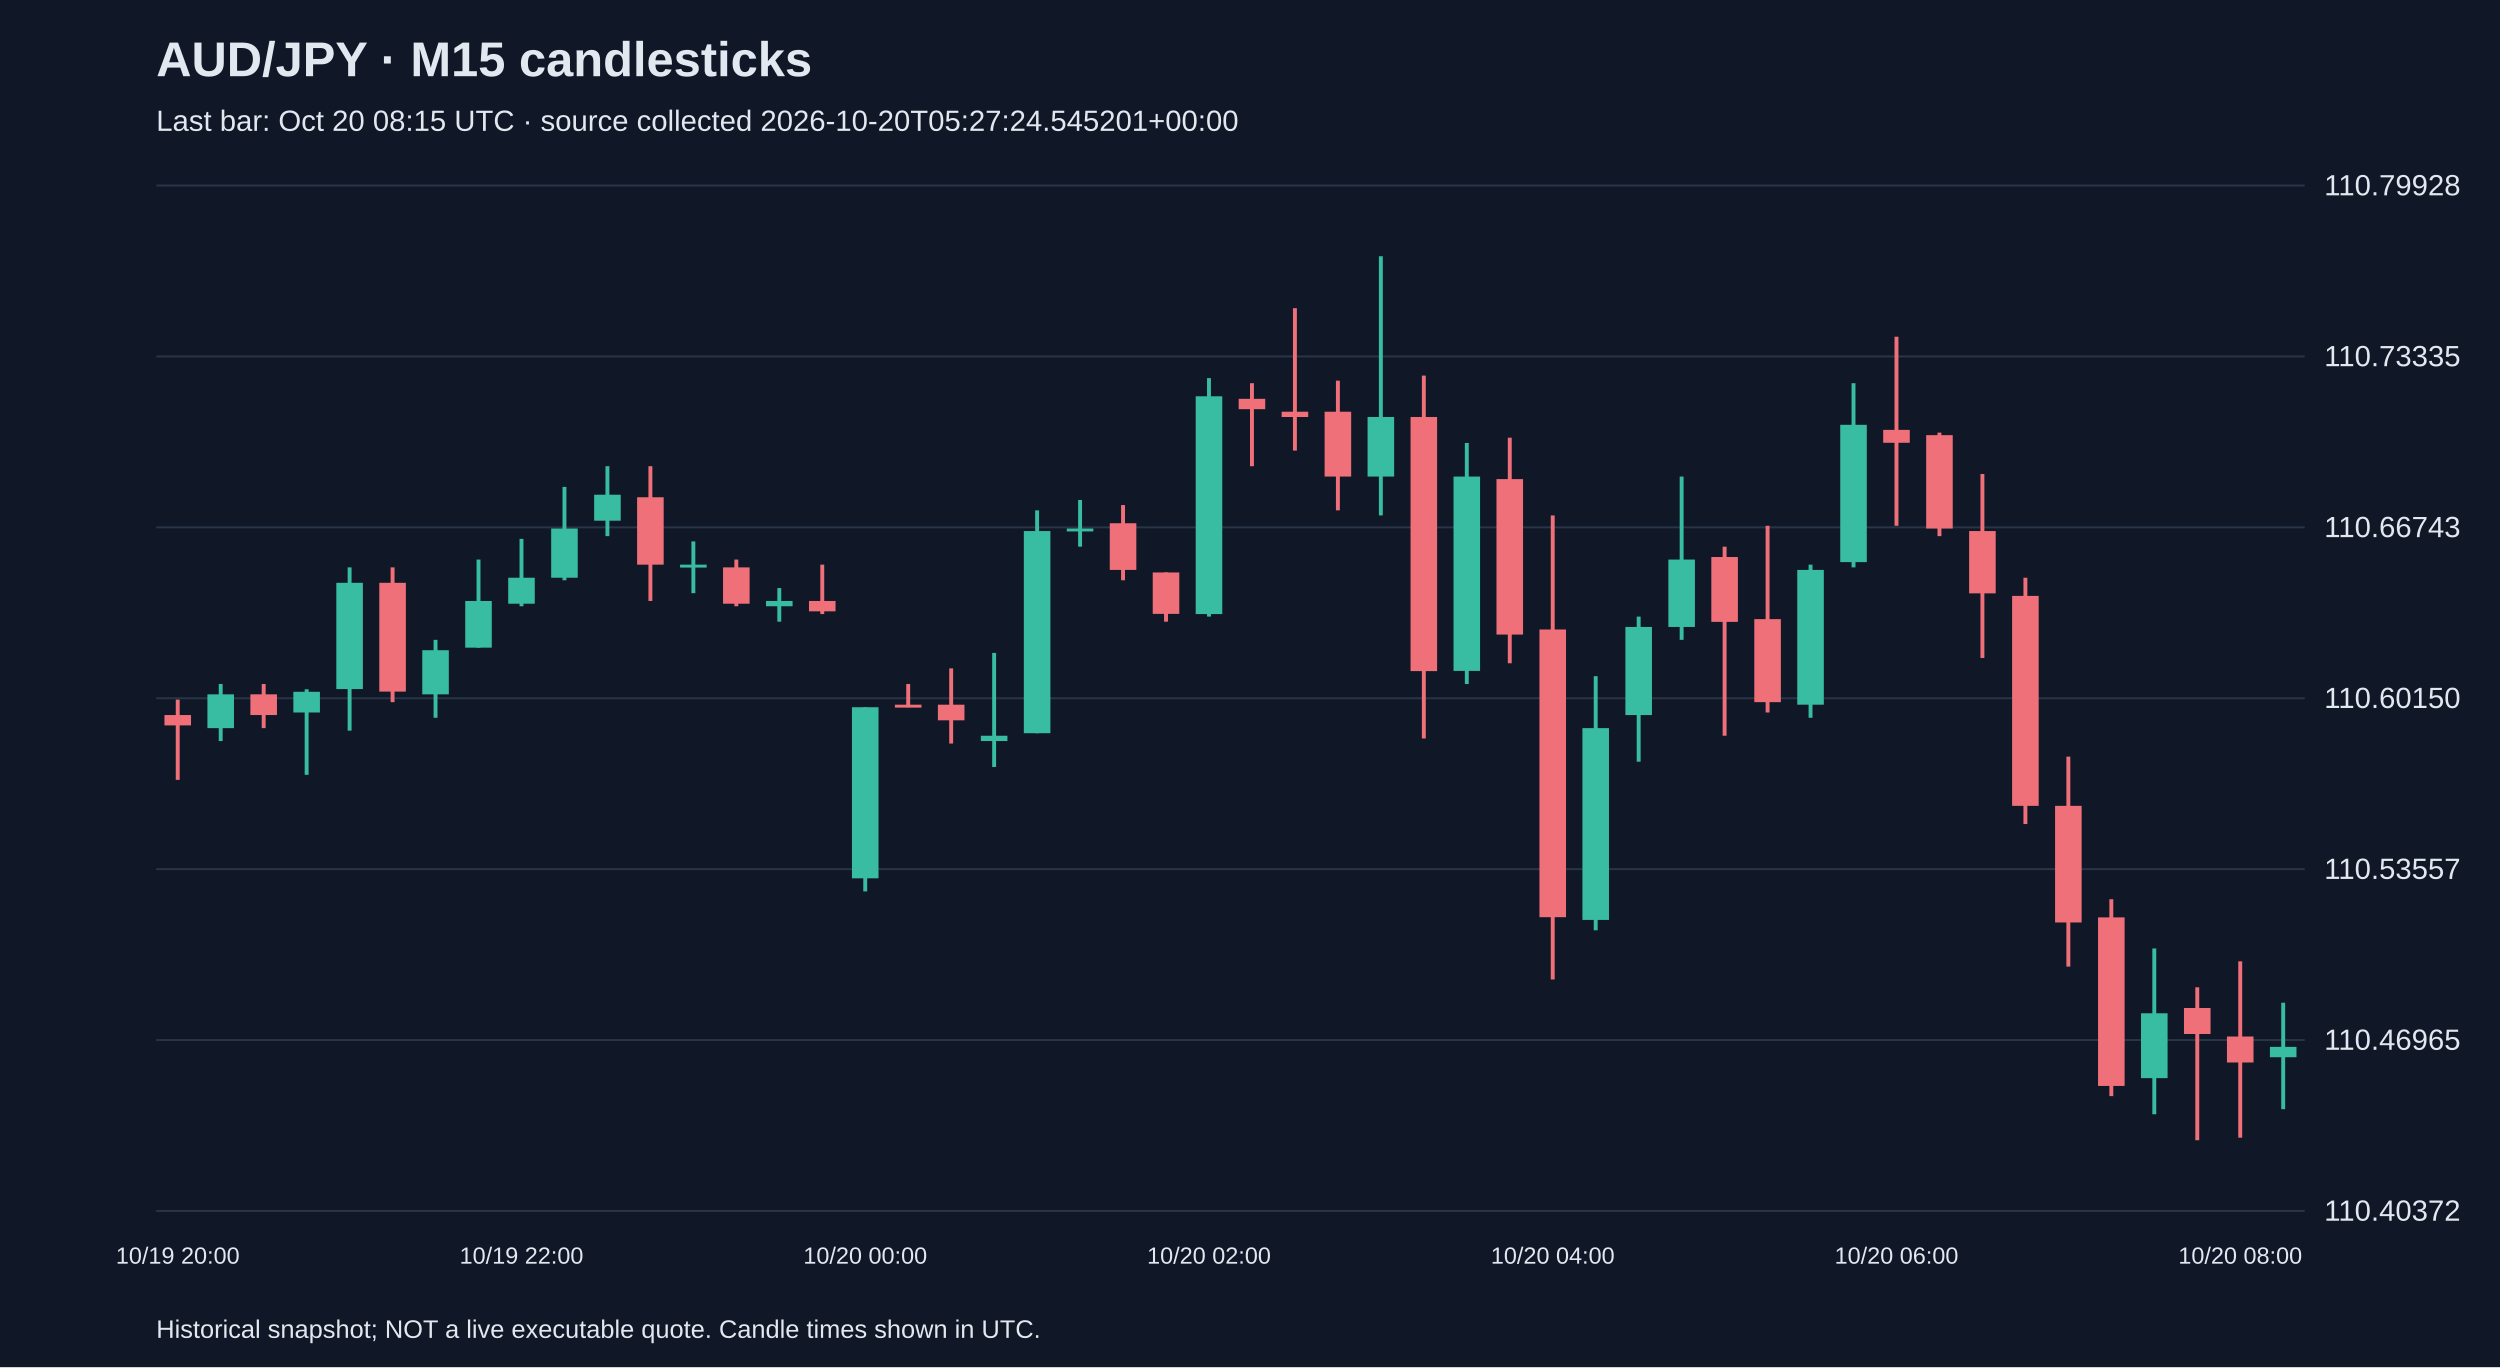
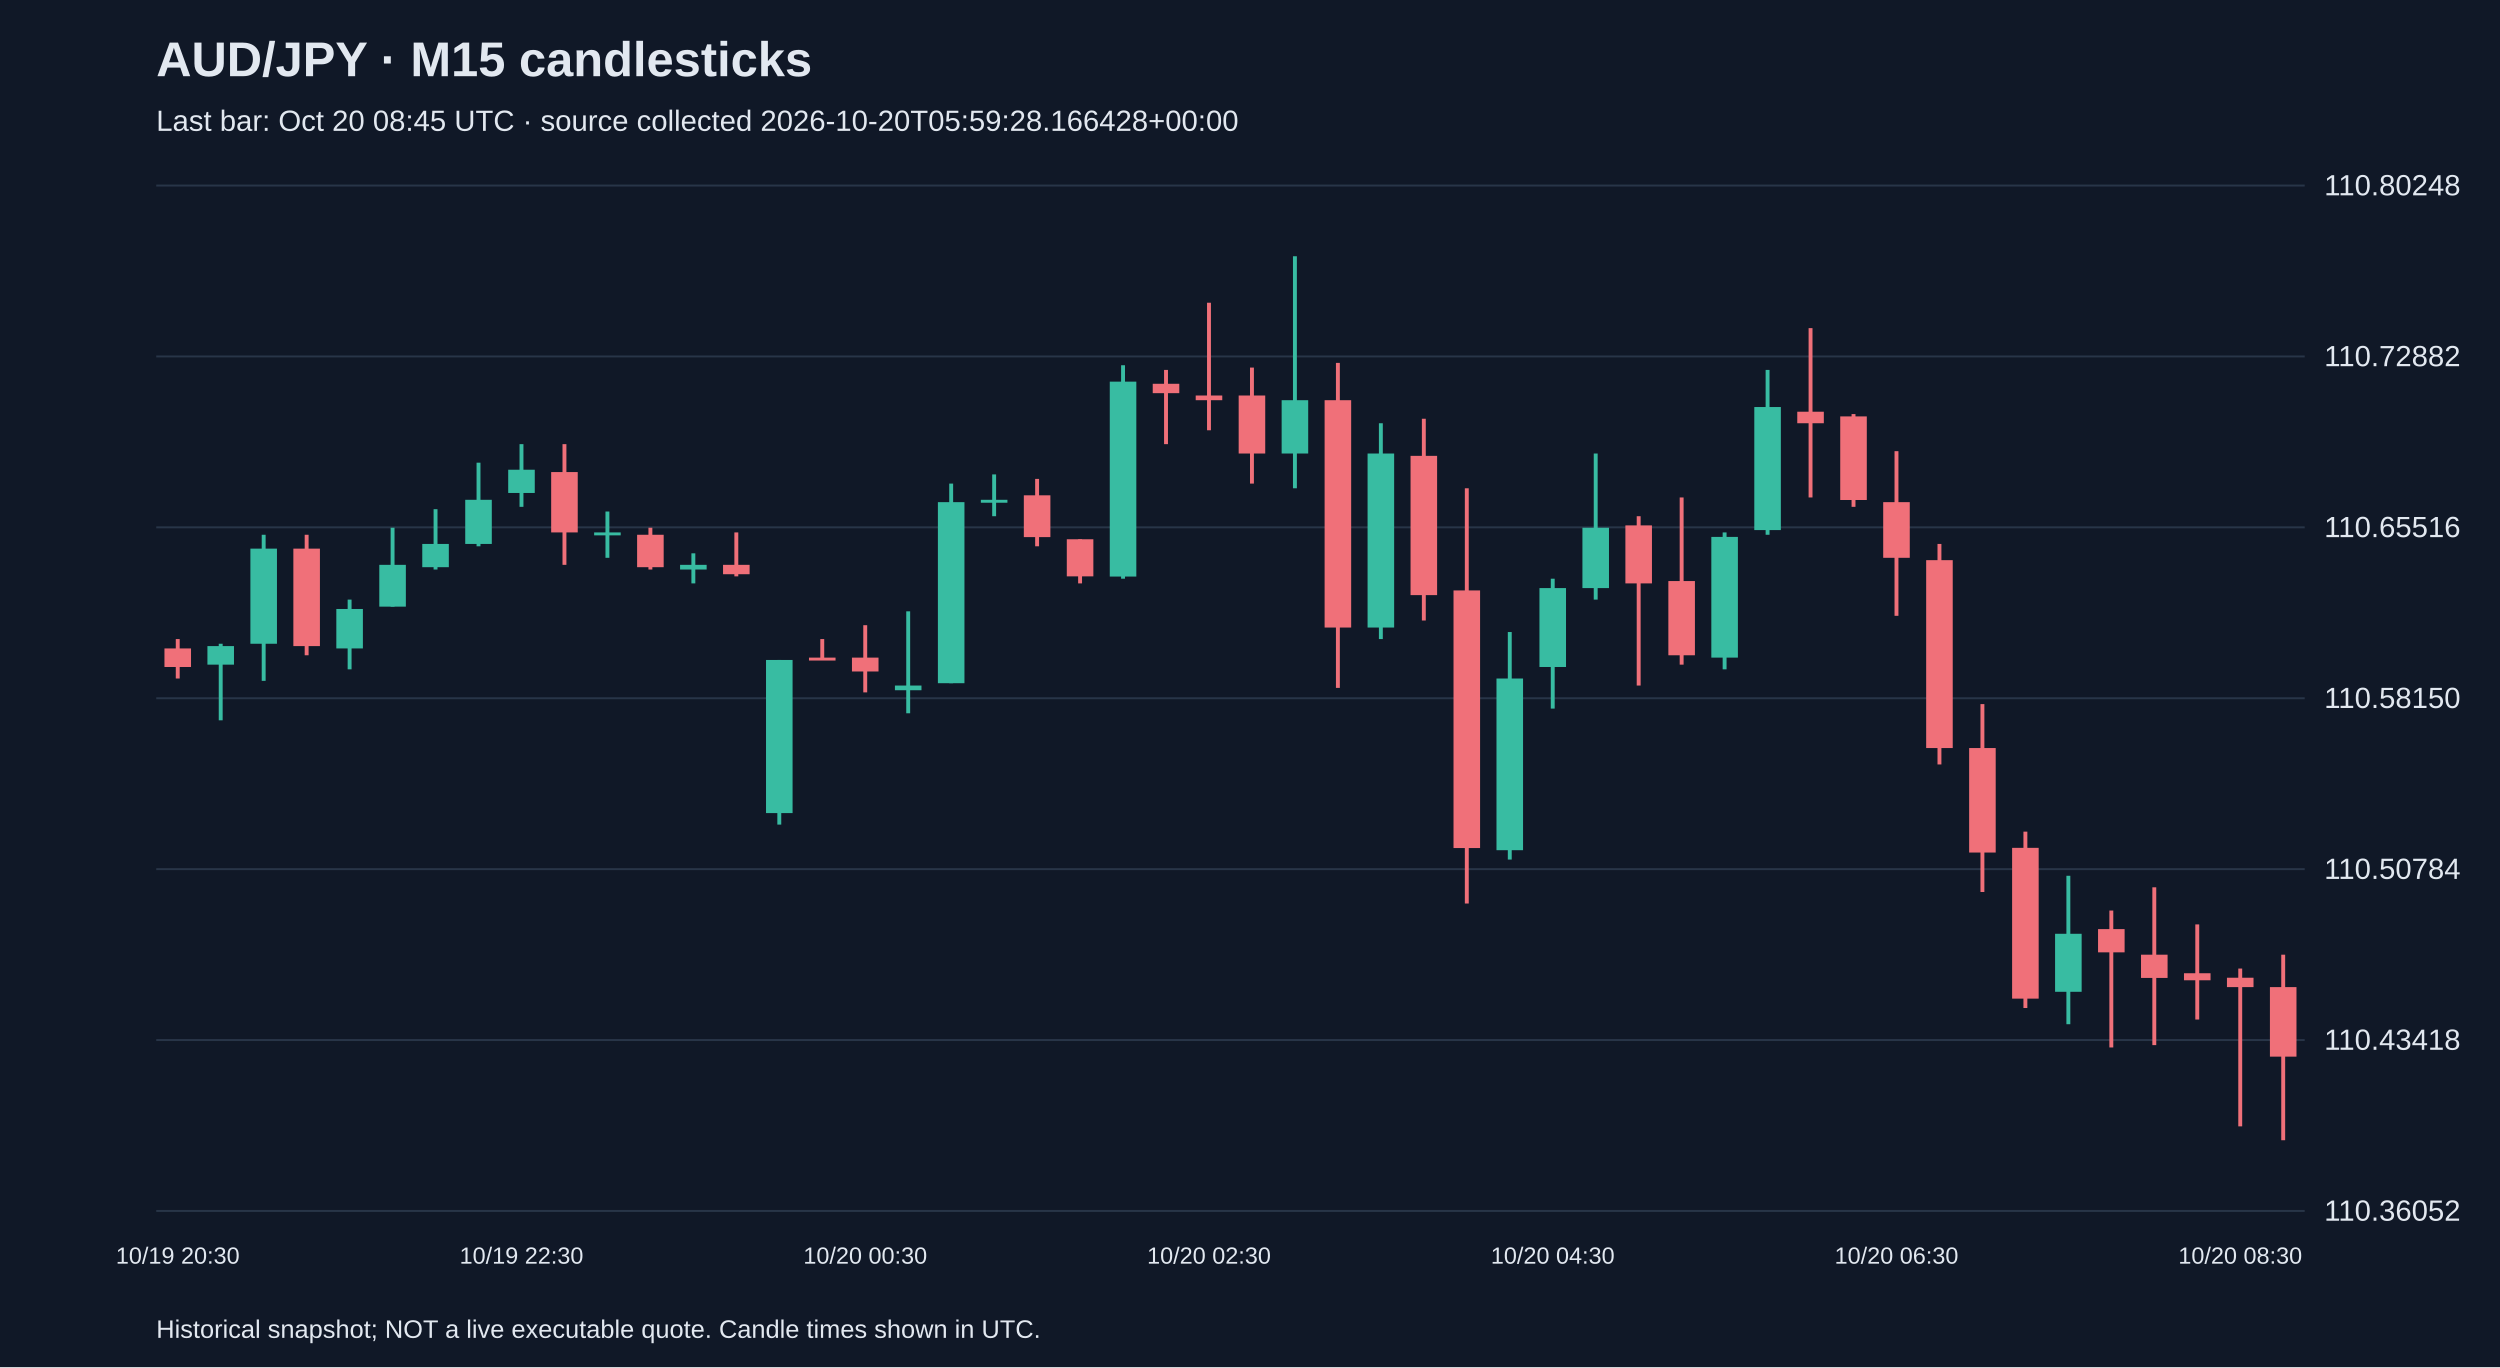
<svg xmlns="http://www.w3.org/2000/svg" viewBox="0 0 1280 700">
  <rect width="100%" height="100%" fill="#101827" />
  <style>text{font-family:Arial,sans-serif;fill:#e2e8f0}</style>
  <text x="80" y="39" font-size="25" font-weight="bold">AUD/JPY · M15 candlesticks</text>
-   <text x="80" y="67" font-size="15" fill="#a6b1c5">Last bar: Oct 20 08:15 UTC · source collected 2026-10-20T05:27:24.545201+00:00</text>
+   <text x="80" y="67" font-size="15" fill="#a6b1c5">Last bar: Oct 20 08:45 UTC · source collected 2026-10-20T05:59:28.166428+00:00</text>
  <line x1="80" y1="620.0" x2="1180" y2="620.0" stroke="#283548" />
-   <text x="1190" y="625.0" font-size="15">110.40372</text>
+   <text x="1190" y="625.0" font-size="15">110.36052</text>
  <line x1="80" y1="532.5" x2="1180" y2="532.5" stroke="#283548" />
-   <text x="1190" y="537.5" font-size="15">110.46965</text>
+   <text x="1190" y="537.5" font-size="15">110.43418</text>
  <line x1="80" y1="445.0" x2="1180" y2="445.0" stroke="#283548" />
-   <text x="1190" y="450.0" font-size="15">110.53557</text>
+   <text x="1190" y="450.0" font-size="15">110.50784</text>
  <line x1="80" y1="357.5" x2="1180" y2="357.5" stroke="#283548" />
-   <text x="1190" y="362.5" font-size="15">110.60150</text>
+   <text x="1190" y="362.5" font-size="15">110.58150</text>
  <line x1="80" y1="270.0" x2="1180" y2="270.0" stroke="#283548" />
-   <text x="1190" y="275.0" font-size="15">110.66743</text>
+   <text x="1190" y="275.0" font-size="15">110.65516</text>
  <line x1="80" y1="182.5" x2="1180" y2="182.5" stroke="#283548" />
-   <text x="1190" y="187.5" font-size="15">110.73335</text>
+   <text x="1190" y="187.5" font-size="15">110.72882</text>
  <line x1="80" y1="95.0" x2="1180" y2="95.0" stroke="#283548" />
-   <text x="1190" y="100.0" font-size="15">110.79928</text>
-   <line x1="91.0" y1="358.2" x2="91.0" y2="399.3" stroke="#f07079" stroke-width="2" />
-   <rect x="84.2" y="366.1" width="13.6" height="5.3" fill="#f07079" />
-   <text x="91.0" y="647" text-anchor="middle" font-size="12">10/19 20:00</text>
-   <line x1="113.0" y1="350.2" x2="113.0" y2="379.4" stroke="#38bca2" stroke-width="2" />
-   <rect x="106.2" y="355.5" width="13.6" height="17.3" fill="#38bca2" />
-   <line x1="135.0" y1="350.2" x2="135.0" y2="372.8" stroke="#f07079" stroke-width="2" />
-   <rect x="128.2" y="355.5" width="13.6" height="10.6" fill="#f07079" />
-   <line x1="157.0" y1="352.9" x2="157.0" y2="396.7" stroke="#38bca2" stroke-width="2" />
-   <rect x="150.2" y="354.2" width="13.6" height="10.6" fill="#38bca2" />
-   <line x1="179.0" y1="290.5" x2="179.0" y2="374.1" stroke="#38bca2" stroke-width="2" />
-   <rect x="172.2" y="298.4" width="13.6" height="54.4" fill="#38bca2" />
-   <line x1="201.0" y1="290.5" x2="201.0" y2="359.5" stroke="#f07079" stroke-width="2" />
-   <rect x="194.2" y="298.4" width="13.6" height="55.7" fill="#f07079" />
-   <line x1="223.0" y1="327.6" x2="223.0" y2="367.5" stroke="#38bca2" stroke-width="2" />
-   <rect x="216.2" y="332.9" width="13.6" height="22.6" fill="#38bca2" />
-   <line x1="245.0" y1="286.5" x2="245.0" y2="331.6" stroke="#38bca2" stroke-width="2" />
-   <rect x="238.2" y="307.7" width="13.6" height="23.9" fill="#38bca2" />
-   <line x1="267.0" y1="275.9" x2="267.0" y2="310.4" stroke="#38bca2" stroke-width="2" />
-   <rect x="260.2" y="295.8" width="13.6" height="13.3" fill="#38bca2" />
-   <text x="267.0" y="647" text-anchor="middle" font-size="12">10/19 22:00</text>
-   <line x1="289.0" y1="249.3" x2="289.0" y2="297.1" stroke="#38bca2" stroke-width="2" />
-   <rect x="282.2" y="270.6" width="13.6" height="25.2" fill="#38bca2" />
-   <line x1="311.0" y1="238.7" x2="311.0" y2="274.5" stroke="#38bca2" stroke-width="2" />
-   <rect x="304.2" y="253.3" width="13.6" height="13.3" fill="#38bca2" />
-   <line x1="333.0" y1="238.7" x2="333.0" y2="307.7" stroke="#f07079" stroke-width="2" />
-   <rect x="326.2" y="254.6" width="13.6" height="34.5" fill="#f07079" />
-   <line x1="355.0" y1="277.2" x2="355.0" y2="303.7" stroke="#38bca2" stroke-width="2" />
-   <rect x="348.2" y="289.1" width="13.6" height="1.5" fill="#38bca2" />
-   <line x1="377.0" y1="286.5" x2="377.0" y2="310.4" stroke="#f07079" stroke-width="2" />
-   <rect x="370.2" y="290.5" width="13.6" height="18.6" fill="#f07079" />
-   <line x1="399.0" y1="301.1" x2="399.0" y2="318.3" stroke="#38bca2" stroke-width="2" />
-   <rect x="392.2" y="307.7" width="13.6" height="2.7" fill="#38bca2" />
-   <line x1="421.0" y1="289.1" x2="421.0" y2="314.4" stroke="#f07079" stroke-width="2" />
-   <rect x="414.2" y="307.7" width="13.6" height="5.3" fill="#f07079" />
-   <line x1="443.0" y1="362.1" x2="443.0" y2="456.4" stroke="#38bca2" stroke-width="2" />
-   <rect x="436.2" y="362.1" width="13.6" height="87.6" fill="#38bca2" />
-   <text x="443.0" y="647" text-anchor="middle" font-size="12">10/20 00:00</text>
-   <line x1="465.0" y1="350.2" x2="465.0" y2="362.1" stroke="#f07079" stroke-width="2" />
-   <rect x="458.2" y="360.8" width="13.6" height="1.5" fill="#f07079" />
-   <line x1="487.0" y1="342.2" x2="487.0" y2="380.7" stroke="#f07079" stroke-width="2" />
-   <rect x="480.2" y="360.8" width="13.6" height="8.0" fill="#f07079" />
-   <line x1="509.0" y1="334.3" x2="509.0" y2="392.7" stroke="#38bca2" stroke-width="2" />
-   <rect x="502.2" y="376.7" width="13.6" height="2.7" fill="#38bca2" />
-   <line x1="531.0" y1="261.3" x2="531.0" y2="375.4" stroke="#38bca2" stroke-width="2" />
-   <rect x="524.2" y="271.9" width="13.6" height="103.5" fill="#38bca2" />
-   <line x1="553.0" y1="256.0" x2="553.0" y2="279.9" stroke="#38bca2" stroke-width="2" />
-   <rect x="546.2" y="270.6" width="13.6" height="1.5" fill="#38bca2" />
-   <line x1="575.0" y1="258.6" x2="575.0" y2="297.1" stroke="#f07079" stroke-width="2" />
-   <rect x="568.2" y="267.9" width="13.6" height="23.9" fill="#f07079" />
-   <line x1="597.0" y1="293.1" x2="597.0" y2="318.3" stroke="#f07079" stroke-width="2" />
-   <rect x="590.2" y="293.1" width="13.6" height="21.2" fill="#f07079" />
-   <line x1="619.0" y1="193.6" x2="619.0" y2="315.7" stroke="#38bca2" stroke-width="2" />
-   <rect x="612.2" y="202.9" width="13.6" height="111.5" fill="#38bca2" />
-   <text x="619.0" y="647" text-anchor="middle" font-size="12">10/20 02:00</text>
-   <line x1="641.0" y1="196.2" x2="641.0" y2="238.7" stroke="#f07079" stroke-width="2" />
-   <rect x="634.2" y="204.2" width="13.6" height="5.3" fill="#f07079" />
-   <line x1="663.0" y1="157.8" x2="663.0" y2="230.7" stroke="#f07079" stroke-width="2" />
-   <rect x="656.2" y="210.8" width="13.6" height="2.7" fill="#f07079" />
-   <line x1="685.0" y1="194.9" x2="685.0" y2="261.3" stroke="#f07079" stroke-width="2" />
-   <rect x="678.2" y="210.8" width="13.6" height="33.2" fill="#f07079" />
-   <line x1="707.0" y1="131.2" x2="707.0" y2="263.9" stroke="#38bca2" stroke-width="2" />
-   <rect x="700.2" y="213.5" width="13.6" height="30.5" fill="#38bca2" />
-   <line x1="729.0" y1="192.3" x2="729.0" y2="378.1" stroke="#f07079" stroke-width="2" />
-   <rect x="722.2" y="213.5" width="13.6" height="130.1" fill="#f07079" />
-   <line x1="751.0" y1="226.8" x2="751.0" y2="350.2" stroke="#38bca2" stroke-width="2" />
-   <rect x="744.2" y="244.0" width="13.6" height="99.5" fill="#38bca2" />
-   <line x1="773.0" y1="224.1" x2="773.0" y2="339.6" stroke="#f07079" stroke-width="2" />
-   <rect x="766.2" y="245.3" width="13.6" height="79.6" fill="#f07079" />
-   <line x1="795.0" y1="263.9" x2="795.0" y2="501.5" stroke="#f07079" stroke-width="2" />
-   <rect x="788.2" y="322.3" width="13.6" height="147.3" fill="#f07079" />
-   <text x="795.0" y="647" text-anchor="middle" font-size="12">10/20 04:00</text>
-   <line x1="817.0" y1="346.2" x2="817.0" y2="476.3" stroke="#38bca2" stroke-width="2" />
-   <rect x="810.2" y="372.8" width="13.6" height="98.2" fill="#38bca2" />
-   <line x1="839.0" y1="315.7" x2="839.0" y2="390.0" stroke="#38bca2" stroke-width="2" />
-   <rect x="832.2" y="321.0" width="13.6" height="45.1" fill="#38bca2" />
-   <line x1="861.0" y1="244.0" x2="861.0" y2="327.6" stroke="#38bca2" stroke-width="2" />
-   <rect x="854.2" y="286.5" width="13.6" height="34.5" fill="#38bca2" />
-   <line x1="883.0" y1="279.9" x2="883.0" y2="376.7" stroke="#f07079" stroke-width="2" />
-   <rect x="876.2" y="285.2" width="13.6" height="33.2" fill="#f07079" />
-   <line x1="905.0" y1="269.2" x2="905.0" y2="364.8" stroke="#f07079" stroke-width="2" />
-   <rect x="898.2" y="317.0" width="13.6" height="42.5" fill="#f07079" />
-   <line x1="927.0" y1="289.1" x2="927.0" y2="367.5" stroke="#38bca2" stroke-width="2" />
-   <rect x="920.2" y="291.8" width="13.6" height="69.0" fill="#38bca2" />
-   <line x1="949.0" y1="196.2" x2="949.0" y2="290.5" stroke="#38bca2" stroke-width="2" />
-   <rect x="942.2" y="217.5" width="13.6" height="70.3" fill="#38bca2" />
-   <line x1="971.0" y1="172.4" x2="971.0" y2="269.2" stroke="#f07079" stroke-width="2" />
-   <rect x="964.2" y="220.1" width="13.6" height="6.6" fill="#f07079" />
-   <text x="971.0" y="647" text-anchor="middle" font-size="12">10/20 06:00</text>
-   <line x1="993.0" y1="221.5" x2="993.0" y2="274.5" stroke="#f07079" stroke-width="2" />
-   <rect x="986.2" y="222.8" width="13.6" height="47.8" fill="#f07079" />
-   <line x1="1015.0" y1="242.7" x2="1015.0" y2="336.9" stroke="#f07079" stroke-width="2" />
-   <rect x="1008.2" y="271.9" width="13.6" height="31.9" fill="#f07079" />
-   <line x1="1037.0" y1="295.8" x2="1037.0" y2="421.9" stroke="#f07079" stroke-width="2" />
-   <rect x="1030.2" y="305.1" width="13.6" height="107.5" fill="#f07079" />
-   <line x1="1059.0" y1="387.4" x2="1059.0" y2="494.9" stroke="#f07079" stroke-width="2" />
-   <rect x="1052.2" y="412.6" width="13.6" height="59.7" fill="#f07079" />
-   <line x1="1081.0" y1="460.4" x2="1081.0" y2="561.2" stroke="#f07079" stroke-width="2" />
-   <rect x="1074.2" y="469.7" width="13.6" height="86.3" fill="#f07079" />
-   <line x1="1103.0" y1="485.6" x2="1103.0" y2="570.5" stroke="#38bca2" stroke-width="2" />
-   <rect x="1096.2" y="518.8" width="13.6" height="33.2" fill="#38bca2" />
-   <line x1="1125.0" y1="505.5" x2="1125.0" y2="583.8" stroke="#f07079" stroke-width="2" />
-   <rect x="1118.2" y="516.1" width="13.6" height="13.3" fill="#f07079" />
-   <line x1="1147.0" y1="492.2" x2="1147.0" y2="582.5" stroke="#f07079" stroke-width="2" />
-   <rect x="1140.2" y="530.7" width="13.6" height="13.3" fill="#f07079" />
-   <text x="1147.0" y="647" text-anchor="middle" font-size="12">10/20 08:00</text>
-   <line x1="1169.0" y1="513.4" x2="1169.0" y2="567.9" stroke="#38bca2" stroke-width="2" />
-   <rect x="1162.2" y="536.0" width="13.6" height="5.3" fill="#38bca2" />
+   <text x="1190" y="100.0" font-size="15">110.80248</text>
+   <line x1="91.0" y1="327.2" x2="91.0" y2="347.4" stroke="#f07079" stroke-width="2" />
+   <rect x="84.2" y="332.0" width="13.6" height="9.5" fill="#f07079" />
+   <text x="91.0" y="647" text-anchor="middle" font-size="12">10/19 20:30</text>
+   <line x1="113.0" y1="329.6" x2="113.0" y2="368.8" stroke="#38bca2" stroke-width="2" />
+   <rect x="106.2" y="330.8" width="13.6" height="9.5" fill="#38bca2" />
+   <line x1="135.0" y1="273.8" x2="135.0" y2="348.6" stroke="#38bca2" stroke-width="2" />
+   <rect x="128.2" y="280.9" width="13.6" height="48.7" fill="#38bca2" />
+   <line x1="157.0" y1="273.8" x2="157.0" y2="335.5" stroke="#f07079" stroke-width="2" />
+   <rect x="150.2" y="280.9" width="13.6" height="49.9" fill="#f07079" />
+   <line x1="179.0" y1="307.0" x2="179.0" y2="342.7" stroke="#38bca2" stroke-width="2" />
+   <rect x="172.2" y="311.8" width="13.6" height="20.2" fill="#38bca2" />
+   <line x1="201.0" y1="270.2" x2="201.0" y2="310.6" stroke="#38bca2" stroke-width="2" />
+   <rect x="194.2" y="289.2" width="13.6" height="21.4" fill="#38bca2" />
+   <line x1="223.0" y1="260.7" x2="223.0" y2="291.6" stroke="#38bca2" stroke-width="2" />
+   <rect x="216.2" y="278.5" width="13.6" height="11.9" fill="#38bca2" />
+   <line x1="245.0" y1="236.9" x2="245.0" y2="279.7" stroke="#38bca2" stroke-width="2" />
+   <rect x="238.2" y="255.9" width="13.6" height="22.6" fill="#38bca2" />
+   <line x1="267.0" y1="227.4" x2="267.0" y2="259.5" stroke="#38bca2" stroke-width="2" />
+   <rect x="260.2" y="240.5" width="13.6" height="11.9" fill="#38bca2" />
+   <text x="267.0" y="647" text-anchor="middle" font-size="12">10/19 22:30</text>
+   <line x1="289.0" y1="227.4" x2="289.0" y2="289.2" stroke="#f07079" stroke-width="2" />
+   <rect x="282.2" y="241.7" width="13.6" height="30.9" fill="#f07079" />
+   <line x1="311.0" y1="261.9" x2="311.0" y2="285.6" stroke="#38bca2" stroke-width="2" />
+   <rect x="304.2" y="272.6" width="13.6" height="1.5" fill="#38bca2" />
+   <line x1="333.0" y1="270.2" x2="333.0" y2="291.6" stroke="#f07079" stroke-width="2" />
+   <rect x="326.2" y="273.8" width="13.6" height="16.6" fill="#f07079" />
+   <line x1="355.0" y1="283.3" x2="355.0" y2="298.7" stroke="#38bca2" stroke-width="2" />
+   <rect x="348.2" y="289.2" width="13.6" height="2.4" fill="#38bca2" />
+   <line x1="377.0" y1="272.6" x2="377.0" y2="295.1" stroke="#f07079" stroke-width="2" />
+   <rect x="370.2" y="289.2" width="13.6" height="4.8" fill="#f07079" />
+   <line x1="399.0" y1="337.9" x2="399.0" y2="422.2" stroke="#38bca2" stroke-width="2" />
+   <rect x="392.2" y="337.9" width="13.6" height="78.4" fill="#38bca2" />
+   <line x1="421.0" y1="327.2" x2="421.0" y2="337.9" stroke="#f07079" stroke-width="2" />
+   <rect x="414.2" y="336.7" width="13.6" height="1.5" fill="#f07079" />
+   <line x1="443.0" y1="320.1" x2="443.0" y2="354.5" stroke="#f07079" stroke-width="2" />
+   <rect x="436.2" y="336.7" width="13.6" height="7.1" fill="#f07079" />
+   <text x="443.0" y="647" text-anchor="middle" font-size="12">10/20 00:30</text>
+   <line x1="465.0" y1="313.0" x2="465.0" y2="365.2" stroke="#38bca2" stroke-width="2" />
+   <rect x="458.2" y="351.0" width="13.6" height="2.4" fill="#38bca2" />
+   <line x1="487.0" y1="247.6" x2="487.0" y2="349.8" stroke="#38bca2" stroke-width="2" />
+   <rect x="480.2" y="257.1" width="13.6" height="92.7" fill="#38bca2" />
+   <line x1="509.0" y1="242.9" x2="509.0" y2="264.3" stroke="#38bca2" stroke-width="2" />
+   <rect x="502.2" y="255.9" width="13.6" height="1.5" fill="#38bca2" />
+   <line x1="531.0" y1="245.2" x2="531.0" y2="279.7" stroke="#f07079" stroke-width="2" />
+   <rect x="524.2" y="253.6" width="13.6" height="21.4" fill="#f07079" />
+   <line x1="553.0" y1="276.1" x2="553.0" y2="298.7" stroke="#f07079" stroke-width="2" />
+   <rect x="546.2" y="276.1" width="13.6" height="19.0" fill="#f07079" />
+   <line x1="575.0" y1="187.0" x2="575.0" y2="296.3" stroke="#38bca2" stroke-width="2" />
+   <rect x="568.2" y="195.4" width="13.6" height="99.8" fill="#38bca2" />
+   <line x1="597.0" y1="189.4" x2="597.0" y2="227.4" stroke="#f07079" stroke-width="2" />
+   <rect x="590.2" y="196.5" width="13.6" height="4.8" fill="#f07079" />
+   <line x1="619.0" y1="155.0" x2="619.0" y2="220.3" stroke="#f07079" stroke-width="2" />
+   <rect x="612.2" y="202.5" width="13.6" height="2.4" fill="#f07079" />
+   <text x="619.0" y="647" text-anchor="middle" font-size="12">10/20 02:30</text>
+   <line x1="641.0" y1="188.2" x2="641.0" y2="247.6" stroke="#f07079" stroke-width="2" />
+   <rect x="634.2" y="202.5" width="13.6" height="29.7" fill="#f07079" />
+   <line x1="663.0" y1="131.2" x2="663.0" y2="250.0" stroke="#38bca2" stroke-width="2" />
+   <rect x="656.2" y="204.9" width="13.6" height="27.3" fill="#38bca2" />
+   <line x1="685.0" y1="185.8" x2="685.0" y2="352.2" stroke="#f07079" stroke-width="2" />
+   <rect x="678.2" y="204.9" width="13.6" height="116.4" fill="#f07079" />
+   <line x1="707.0" y1="216.7" x2="707.0" y2="327.2" stroke="#38bca2" stroke-width="2" />
+   <rect x="700.2" y="232.2" width="13.6" height="89.1" fill="#38bca2" />
+   <line x1="729.0" y1="214.4" x2="729.0" y2="317.7" stroke="#f07079" stroke-width="2" />
+   <rect x="722.2" y="233.4" width="13.6" height="71.3" fill="#f07079" />
+   <line x1="751.0" y1="250.0" x2="751.0" y2="462.6" stroke="#f07079" stroke-width="2" />
+   <rect x="744.2" y="302.3" width="13.6" height="131.9" fill="#f07079" />
+   <line x1="773.0" y1="323.6" x2="773.0" y2="440.1" stroke="#38bca2" stroke-width="2" />
+   <rect x="766.2" y="347.4" width="13.6" height="87.9" fill="#38bca2" />
+   <line x1="795.0" y1="296.3" x2="795.0" y2="362.8" stroke="#38bca2" stroke-width="2" />
+   <rect x="788.2" y="301.1" width="13.6" height="40.4" fill="#38bca2" />
+   <text x="795.0" y="647" text-anchor="middle" font-size="12">10/20 04:30</text>
+   <line x1="817.0" y1="232.2" x2="817.0" y2="307.0" stroke="#38bca2" stroke-width="2" />
+   <rect x="810.2" y="270.2" width="13.6" height="30.9" fill="#38bca2" />
+   <line x1="839.0" y1="264.3" x2="839.0" y2="351.0" stroke="#f07079" stroke-width="2" />
+   <rect x="832.2" y="269.0" width="13.6" height="29.7" fill="#f07079" />
+   <line x1="861.0" y1="254.7" x2="861.0" y2="340.3" stroke="#f07079" stroke-width="2" />
+   <rect x="854.2" y="297.5" width="13.6" height="38.0" fill="#f07079" />
+   <line x1="883.0" y1="272.6" x2="883.0" y2="342.7" stroke="#38bca2" stroke-width="2" />
+   <rect x="876.2" y="274.9" width="13.6" height="61.8" fill="#38bca2" />
+   <line x1="905.0" y1="189.4" x2="905.0" y2="273.8" stroke="#38bca2" stroke-width="2" />
+   <rect x="898.2" y="208.4" width="13.6" height="63.0" fill="#38bca2" />
+   <line x1="927.0" y1="168.0" x2="927.0" y2="254.7" stroke="#f07079" stroke-width="2" />
+   <rect x="920.2" y="210.8" width="13.6" height="5.9" fill="#f07079" />
+   <line x1="949.0" y1="212.0" x2="949.0" y2="259.5" stroke="#f07079" stroke-width="2" />
+   <rect x="942.2" y="213.2" width="13.6" height="42.8" fill="#f07079" />
+   <line x1="971.0" y1="231.0" x2="971.0" y2="315.3" stroke="#f07079" stroke-width="2" />
+   <rect x="964.2" y="257.1" width="13.6" height="28.5" fill="#f07079" />
+   <text x="971.0" y="647" text-anchor="middle" font-size="12">10/20 06:30</text>
+   <line x1="993.0" y1="278.5" x2="993.0" y2="391.4" stroke="#f07079" stroke-width="2" />
+   <rect x="986.2" y="286.8" width="13.6" height="96.2" fill="#f07079" />
+   <line x1="1015.0" y1="360.5" x2="1015.0" y2="456.7" stroke="#f07079" stroke-width="2" />
+   <rect x="1008.2" y="383.0" width="13.6" height="53.5" fill="#f07079" />
+   <line x1="1037.0" y1="425.8" x2="1037.0" y2="516.1" stroke="#f07079" stroke-width="2" />
+   <rect x="1030.2" y="434.1" width="13.6" height="77.2" fill="#f07079" />
+   <line x1="1059.0" y1="448.4" x2="1059.0" y2="524.4" stroke="#38bca2" stroke-width="2" />
+   <rect x="1052.2" y="478.1" width="13.6" height="29.7" fill="#38bca2" />
+   <line x1="1081.0" y1="466.2" x2="1081.0" y2="536.3" stroke="#f07079" stroke-width="2" />
+   <rect x="1074.2" y="475.7" width="13.6" height="11.9" fill="#f07079" />
+   <line x1="1103.0" y1="454.3" x2="1103.0" y2="535.1" stroke="#f07079" stroke-width="2" />
+   <rect x="1096.2" y="488.8" width="13.6" height="11.9" fill="#f07079" />
+   <line x1="1125.0" y1="473.3" x2="1125.0" y2="522.0" stroke="#f07079" stroke-width="2" />
+   <rect x="1118.2" y="498.3" width="13.6" height="3.6" fill="#f07079" />
+   <line x1="1147.0" y1="495.9" x2="1147.0" y2="576.7" stroke="#f07079" stroke-width="2" />
+   <rect x="1140.2" y="500.6" width="13.6" height="4.8" fill="#f07079" />
+   <text x="1147.0" y="647" text-anchor="middle" font-size="12">10/20 08:30</text>
+   <line x1="1169.0" y1="488.8" x2="1169.0" y2="583.8" stroke="#f07079" stroke-width="2" />
+   <rect x="1162.2" y="505.4" width="13.6" height="35.6" fill="#f07079" />
  <text x="80" y="685" font-size="13">Historical snapshot; NOT a live executable quote. Candle times shown in UTC.</text>
</svg>
